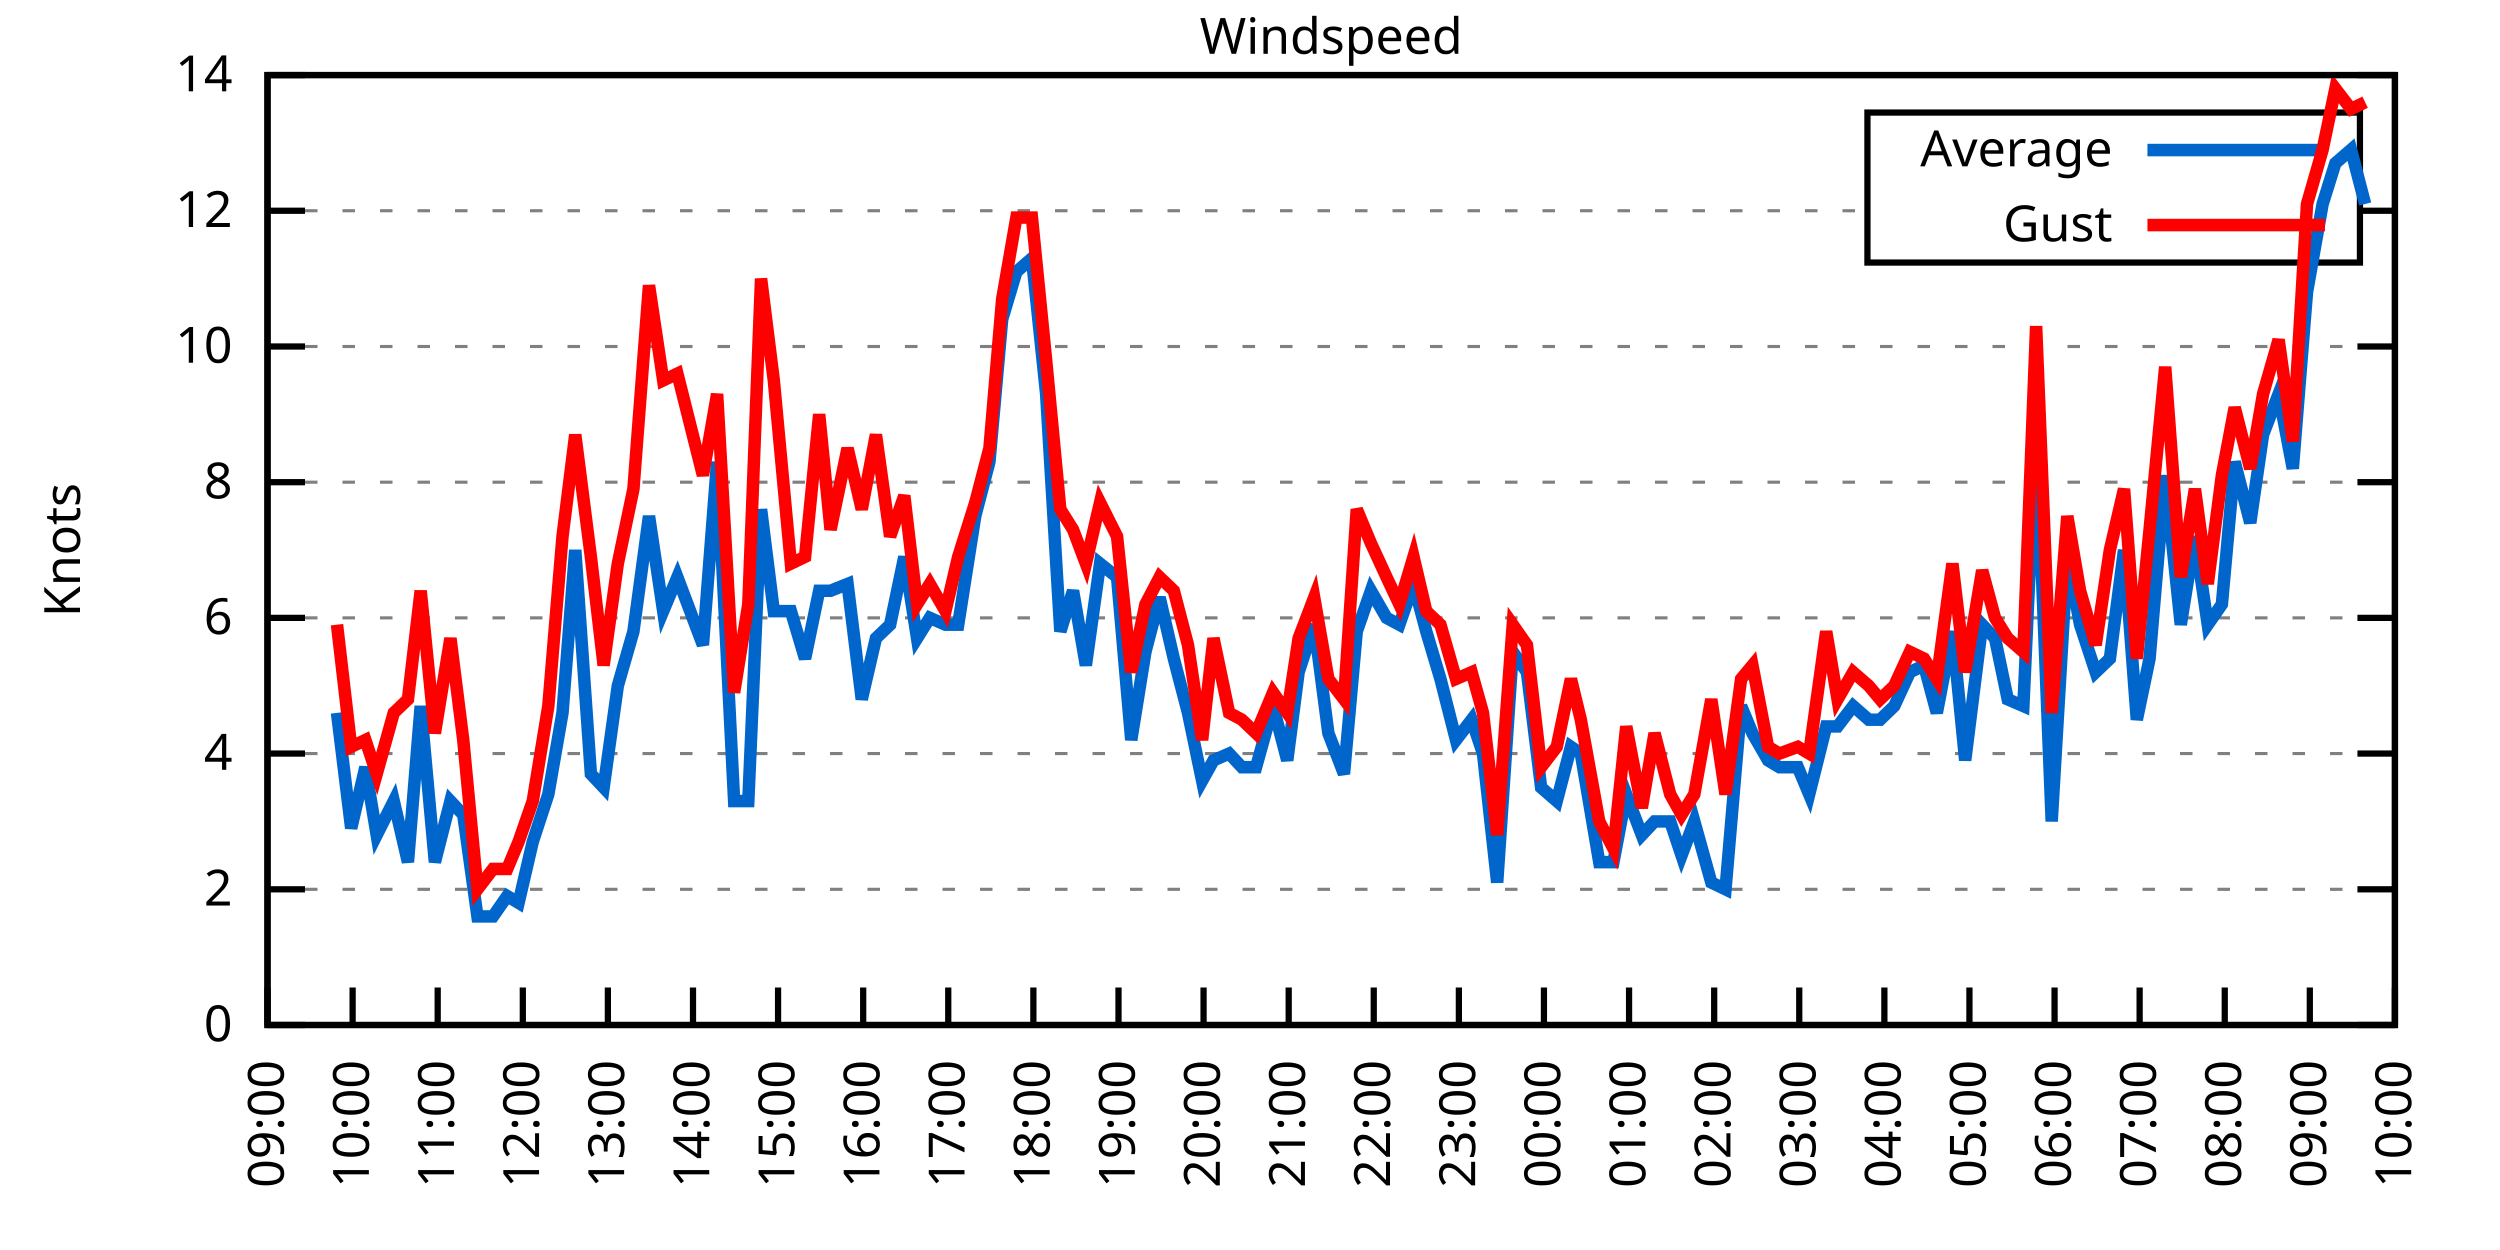
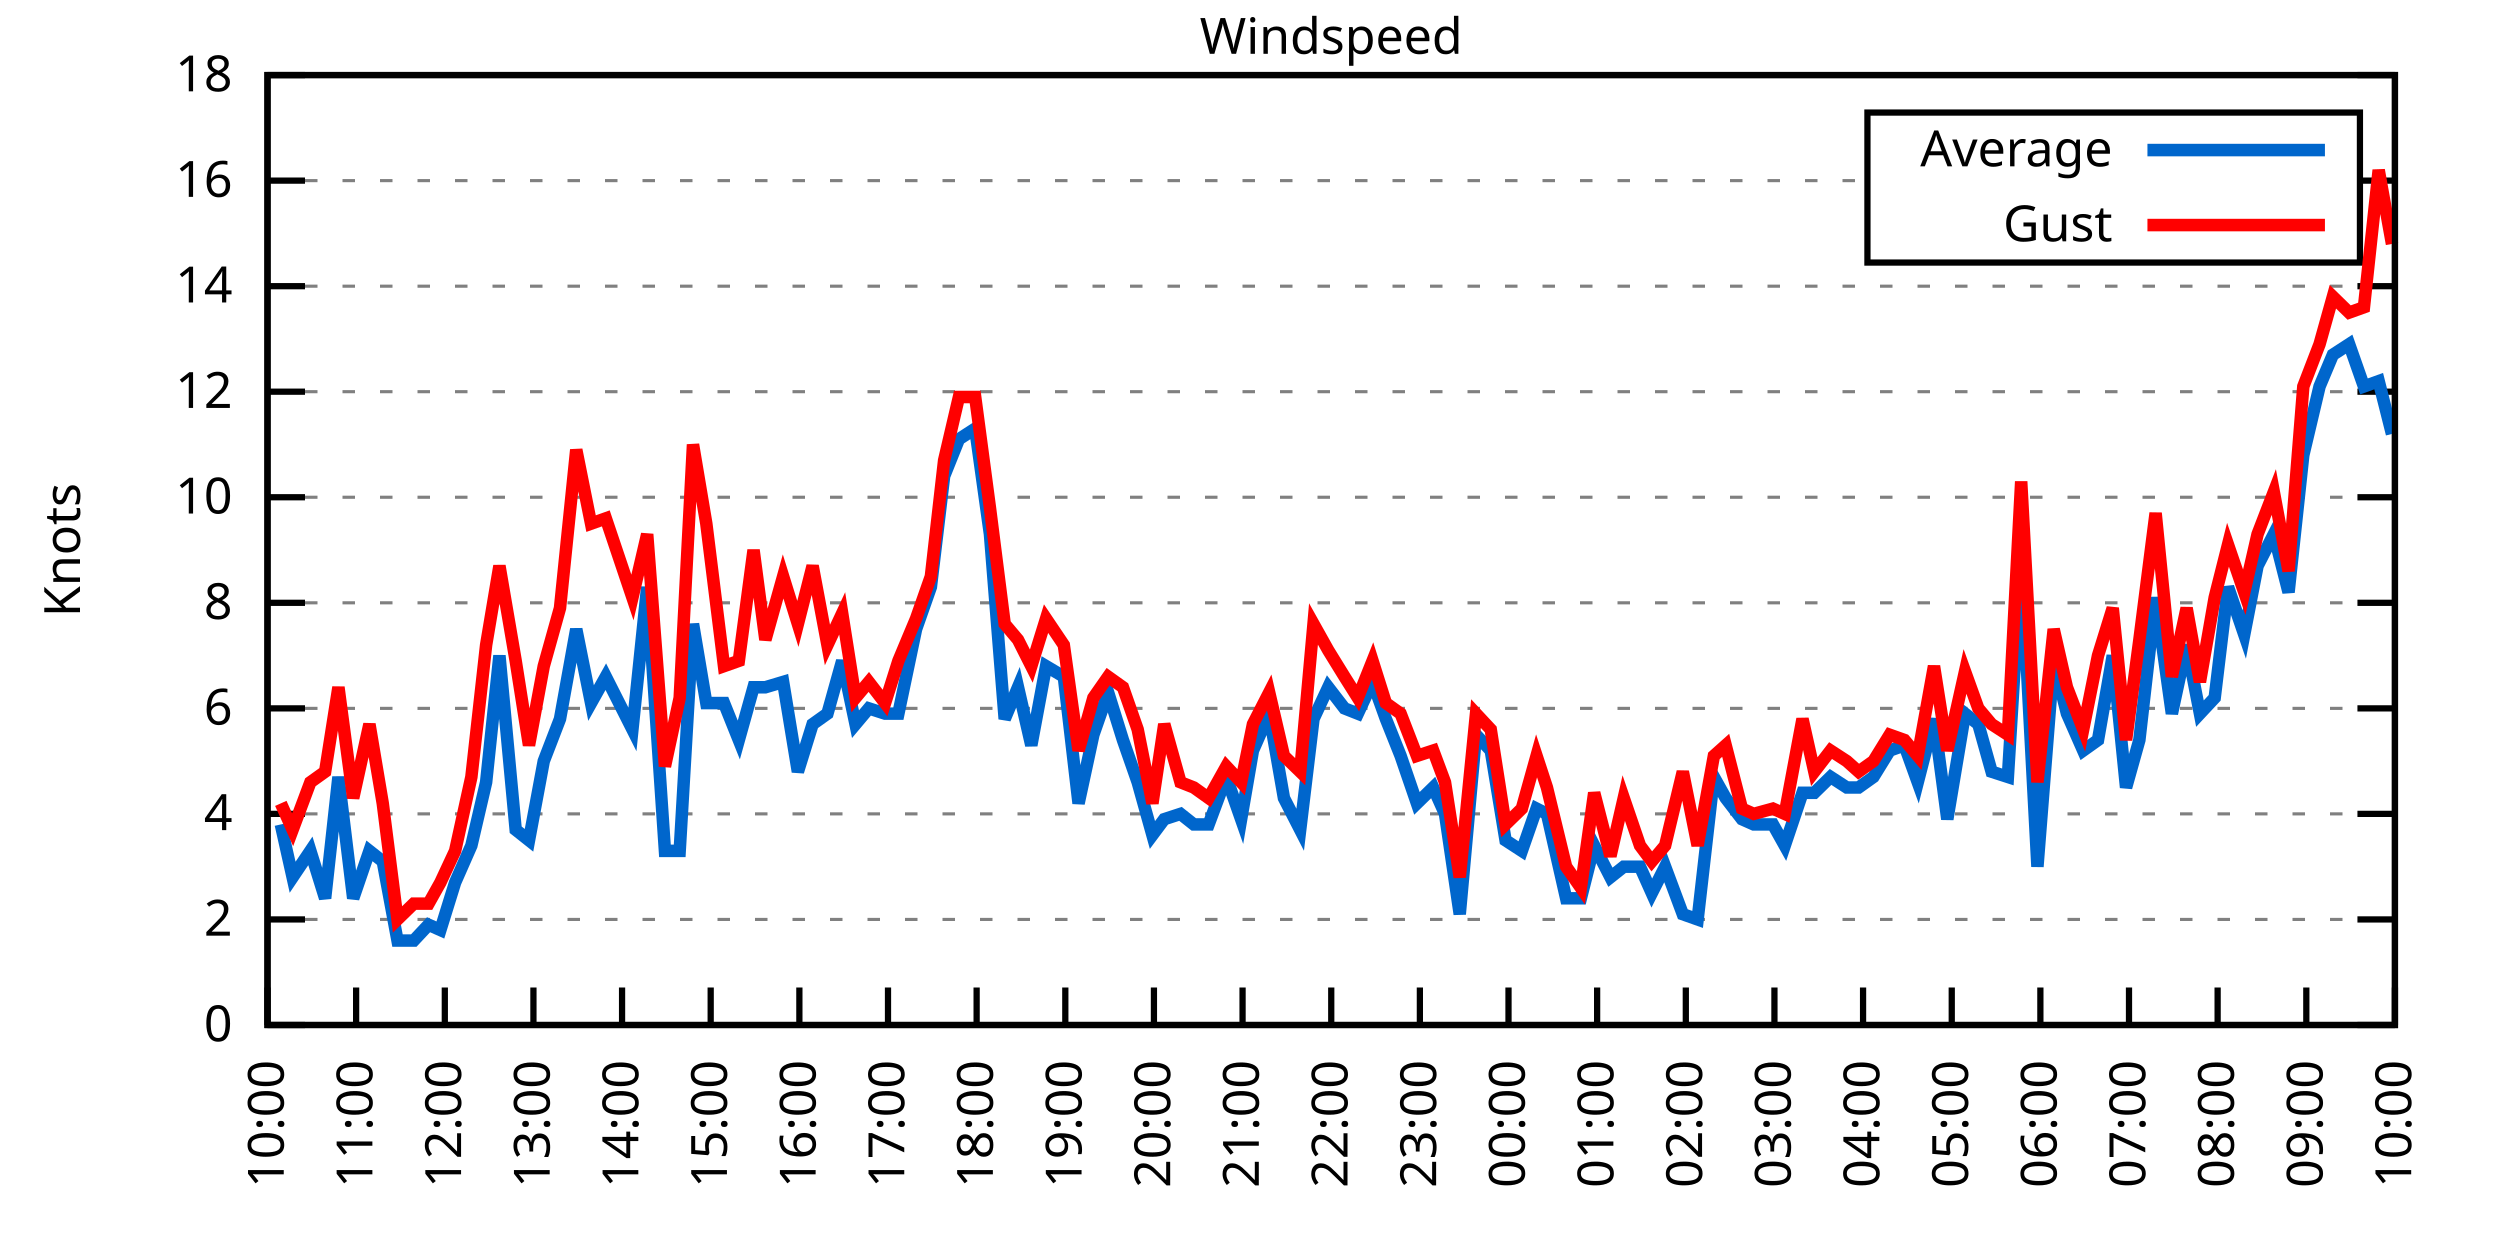
<svg xmlns="http://www.w3.org/2000/svg" xmlns:xlink="http://www.w3.org/1999/xlink" width="400" height="200" viewBox="0 0 400 200">
  <g id="gnuplot_canvas">
    <rect x="0" y="0" width="400" height="200" fill="none" />
    <defs>
      <circle id="gpDot" r="0.5" stroke-width="0.5" stroke="currentColor" />
      <path id="gpPt0" stroke-width="0.333" stroke="currentColor" d="M-1,0 h2 M0,-1 v2" />
      <path id="gpPt1" stroke-width="0.333" stroke="currentColor" d="M-1,-1 L1,1 M1,-1 L-1,1" />
      <path id="gpPt2" stroke-width="0.333" stroke="currentColor" d="M-1,0 L1,0 M0,-1 L0,1 M-1,-1 L1,1 M-1,1 L1,-1" />
      <rect id="gpPt3" stroke-width="0.333" stroke="currentColor" x="-1" y="-1" width="2" height="2" />
      <rect id="gpPt4" stroke-width="0.333" stroke="currentColor" fill="currentColor" x="-1" y="-1" width="2" height="2" />
      <circle id="gpPt5" stroke-width="0.333" stroke="currentColor" cx="0" cy="0" r="1" />
      <use xlink:href="#gpPt5" id="gpPt6" fill="currentColor" stroke="none" />
      <path id="gpPt7" stroke-width="0.333" stroke="currentColor" d="M0,-1.33 L-1.33,0.67 L1.33,0.67 z" />
      <use xlink:href="#gpPt7" id="gpPt8" fill="currentColor" stroke="none" />
      <use xlink:href="#gpPt7" id="gpPt9" stroke="currentColor" transform="rotate(180)" />
      <use xlink:href="#gpPt9" id="gpPt10" fill="currentColor" stroke="none" />
      <use xlink:href="#gpPt3" id="gpPt11" stroke="currentColor" transform="rotate(45)" />
      <use xlink:href="#gpPt11" id="gpPt12" fill="currentColor" stroke="none" />
      <path id="gpPt13" stroke-width="0.333" stroke="currentColor" d="M0,1.330 L1.265,0.411 L0.782,-1.067 L-0.782,-1.076 L-1.265,0.411 z" />
      <use xlink:href="#gpPt13" id="gpPt14" fill="currentColor" stroke="none" />
      <filter id="textbox" filterUnits="objectBoundingBox" x="0" y="0" height="1" width="1">
        <feFlood flood-color="white" flood-opacity="1" result="bgnd" />
        <feComposite in="SourceGraphic" in2="bgnd" operator="atop" />
      </filter>
      <filter id="greybox" filterUnits="objectBoundingBox" x="0" y="0" height="1" width="1">
        <feFlood flood-color="lightgrey" flood-opacity="1" result="grey" />
        <feComposite in="SourceGraphic" in2="grey" operator="atop" />
      </filter>
    </defs>
    <g fill="none" color="white" stroke="currentColor" stroke-width="1.00" stroke-linecap="butt" stroke-linejoin="miter">
</g>
    <g fill="none" color="black" stroke="currentColor" stroke-width="1.00" stroke-linecap="butt" stroke-linejoin="miter">
      <g stroke="none" shape-rendering="crispEdges">
        <polygon fill="rgb(255, 255, 255)" points="42.80,164.00 383.18,164.00 383.18,12.02 42.80,12.02 " />
      </g>
    </g>
    <g fill="none" color="black" stroke="currentColor" stroke-width="1.00" stroke-linecap="butt" stroke-linejoin="miter">
</g>
    <g fill="none" color="black" stroke="black" stroke-width="0.50" stroke-linecap="butt" stroke-linejoin="miter">
</g>
    <g fill="none" color="gray" stroke="currentColor" stroke-width="0.50" stroke-linecap="butt" stroke-linejoin="miter">
      <path stroke="gray" stroke-dasharray="2,4" class="gridline" d="M42.80,164.00 L383.19,164.00  " />
    </g>
    <g fill="none" color="gray" stroke="gray" stroke-width="1.00" stroke-linecap="butt" stroke-linejoin="miter">
</g>
    <g fill="none" color="black" stroke="currentColor" stroke-width="1.00" stroke-linecap="butt" stroke-linejoin="miter">
      <path stroke="black" d="M42.80,164.00 L48.80,164.00 M383.19,164.00 L377.19,164.00  " />
      <g transform="translate(37.20,166.60)" stroke="none" fill="black" font-family="Sans" font-size="8.00" text-anchor="end">
        <text>
          <tspan font-family="Sans"> 0</tspan>
        </text>
      </g>
    </g>
    <g fill="none" color="black" stroke="currentColor" stroke-width="1.00" stroke-linecap="butt" stroke-linejoin="miter">
</g>
    <g fill="none" color="black" stroke="black" stroke-width="0.50" stroke-linecap="butt" stroke-linejoin="miter">
</g>
    <g fill="none" color="gray" stroke="currentColor" stroke-width="0.50" stroke-linecap="butt" stroke-linejoin="miter">
-       <path stroke="gray" stroke-dasharray="2,4" class="gridline" d="M42.80,142.29 L383.19,142.29  " />
-     </g>
-     <g fill="none" color="gray" stroke="gray" stroke-width="1.00" stroke-linecap="butt" stroke-linejoin="miter">
- </g>
-     <g fill="none" color="black" stroke="currentColor" stroke-width="1.00" stroke-linecap="butt" stroke-linejoin="miter">
-       <path stroke="black" d="M42.80,142.29 L48.80,142.29 M383.19,142.29 L377.19,142.29  " />
-       <g transform="translate(37.20,144.89)" stroke="none" fill="black" font-family="Sans" font-size="8.00" text-anchor="end">
+       <path stroke="gray" stroke-dasharray="2,4" class="gridline" d="M42.80,147.11 L383.19,147.11  " />
+     </g>
+     <g fill="none" color="gray" stroke="gray" stroke-width="1.00" stroke-linecap="butt" stroke-linejoin="miter">
+ </g>
+     <g fill="none" color="black" stroke="currentColor" stroke-width="1.00" stroke-linecap="butt" stroke-linejoin="miter">
+       <path stroke="black" d="M42.80,147.11 L48.80,147.11 M383.19,147.11 L377.19,147.11  " />
+       <g transform="translate(37.20,149.71)" stroke="none" fill="black" font-family="Sans" font-size="8.00" text-anchor="end">
        <text>
          <tspan font-family="Sans"> 2</tspan>
        </text>
      </g>
    </g>
    <g fill="none" color="black" stroke="currentColor" stroke-width="1.00" stroke-linecap="butt" stroke-linejoin="miter">
</g>
    <g fill="none" color="black" stroke="black" stroke-width="0.50" stroke-linecap="butt" stroke-linejoin="miter">
</g>
    <g fill="none" color="gray" stroke="currentColor" stroke-width="0.50" stroke-linecap="butt" stroke-linejoin="miter">
-       <path stroke="gray" stroke-dasharray="2,4" class="gridline" d="M42.80,120.57 L383.19,120.57  " />
-     </g>
-     <g fill="none" color="gray" stroke="gray" stroke-width="1.00" stroke-linecap="butt" stroke-linejoin="miter">
- </g>
-     <g fill="none" color="black" stroke="currentColor" stroke-width="1.00" stroke-linecap="butt" stroke-linejoin="miter">
-       <path stroke="black" d="M42.80,120.57 L48.80,120.57 M383.19,120.57 L377.19,120.57  " />
-       <g transform="translate(37.20,123.17)" stroke="none" fill="black" font-family="Sans" font-size="8.00" text-anchor="end">
+       <path stroke="gray" stroke-dasharray="2,4" class="gridline" d="M42.80,130.22 L383.19,130.22  " />
+     </g>
+     <g fill="none" color="gray" stroke="gray" stroke-width="1.00" stroke-linecap="butt" stroke-linejoin="miter">
+ </g>
+     <g fill="none" color="black" stroke="currentColor" stroke-width="1.00" stroke-linecap="butt" stroke-linejoin="miter">
+       <path stroke="black" d="M42.80,130.22 L48.80,130.22 M383.19,130.22 L377.19,130.22  " />
+       <g transform="translate(37.20,132.82)" stroke="none" fill="black" font-family="Sans" font-size="8.00" text-anchor="end">
        <text>
          <tspan font-family="Sans"> 4</tspan>
        </text>
      </g>
    </g>
    <g fill="none" color="black" stroke="currentColor" stroke-width="1.00" stroke-linecap="butt" stroke-linejoin="miter">
</g>
    <g fill="none" color="black" stroke="black" stroke-width="0.50" stroke-linecap="butt" stroke-linejoin="miter">
</g>
    <g fill="none" color="gray" stroke="currentColor" stroke-width="0.50" stroke-linecap="butt" stroke-linejoin="miter">
-       <path stroke="gray" stroke-dasharray="2,4" class="gridline" d="M42.80,98.86 L383.19,98.86  " />
-     </g>
-     <g fill="none" color="gray" stroke="gray" stroke-width="1.00" stroke-linecap="butt" stroke-linejoin="miter">
- </g>
-     <g fill="none" color="black" stroke="currentColor" stroke-width="1.00" stroke-linecap="butt" stroke-linejoin="miter">
-       <path stroke="black" d="M42.80,98.86 L48.80,98.86 M383.19,98.86 L377.19,98.86  " />
-       <g transform="translate(37.20,101.46)" stroke="none" fill="black" font-family="Sans" font-size="8.00" text-anchor="end">
+       <path stroke="gray" stroke-dasharray="2,4" class="gridline" d="M42.80,113.34 L383.19,113.34  " />
+     </g>
+     <g fill="none" color="gray" stroke="gray" stroke-width="1.00" stroke-linecap="butt" stroke-linejoin="miter">
+ </g>
+     <g fill="none" color="black" stroke="currentColor" stroke-width="1.00" stroke-linecap="butt" stroke-linejoin="miter">
+       <path stroke="black" d="M42.80,113.34 L48.80,113.34 M383.19,113.34 L377.19,113.34  " />
+       <g transform="translate(37.20,115.94)" stroke="none" fill="black" font-family="Sans" font-size="8.00" text-anchor="end">
        <text>
          <tspan font-family="Sans"> 6</tspan>
        </text>
      </g>
    </g>
    <g fill="none" color="black" stroke="currentColor" stroke-width="1.00" stroke-linecap="butt" stroke-linejoin="miter">
</g>
    <g fill="none" color="black" stroke="black" stroke-width="0.50" stroke-linecap="butt" stroke-linejoin="miter">
</g>
    <g fill="none" color="gray" stroke="currentColor" stroke-width="0.50" stroke-linecap="butt" stroke-linejoin="miter">
-       <path stroke="gray" stroke-dasharray="2,4" class="gridline" d="M42.80,77.15 L383.19,77.15  " />
-     </g>
-     <g fill="none" color="gray" stroke="gray" stroke-width="1.00" stroke-linecap="butt" stroke-linejoin="miter">
- </g>
-     <g fill="none" color="black" stroke="currentColor" stroke-width="1.00" stroke-linecap="butt" stroke-linejoin="miter">
-       <path stroke="black" d="M42.80,77.15 L48.80,77.15 M383.19,77.15 L377.19,77.15  " />
-       <g transform="translate(37.20,79.75)" stroke="none" fill="black" font-family="Sans" font-size="8.00" text-anchor="end">
+       <path stroke="gray" stroke-dasharray="2,4" class="gridline" d="M42.80,96.45 L383.19,96.45  " />
+     </g>
+     <g fill="none" color="gray" stroke="gray" stroke-width="1.00" stroke-linecap="butt" stroke-linejoin="miter">
+ </g>
+     <g fill="none" color="black" stroke="currentColor" stroke-width="1.00" stroke-linecap="butt" stroke-linejoin="miter">
+       <path stroke="black" d="M42.80,96.45 L48.80,96.45 M383.19,96.45 L377.19,96.45  " />
+       <g transform="translate(37.20,99.05)" stroke="none" fill="black" font-family="Sans" font-size="8.00" text-anchor="end">
        <text>
          <tspan font-family="Sans"> 8</tspan>
        </text>
      </g>
    </g>
    <g fill="none" color="black" stroke="currentColor" stroke-width="1.00" stroke-linecap="butt" stroke-linejoin="miter">
</g>
    <g fill="none" color="black" stroke="black" stroke-width="0.50" stroke-linecap="butt" stroke-linejoin="miter">
</g>
    <g fill="none" color="gray" stroke="currentColor" stroke-width="0.50" stroke-linecap="butt" stroke-linejoin="miter">
-       <path stroke="gray" stroke-dasharray="2,4" class="gridline" d="M42.80,55.44 L383.19,55.44  " />
-     </g>
-     <g fill="none" color="gray" stroke="gray" stroke-width="1.00" stroke-linecap="butt" stroke-linejoin="miter">
- </g>
-     <g fill="none" color="black" stroke="currentColor" stroke-width="1.00" stroke-linecap="butt" stroke-linejoin="miter">
-       <path stroke="black" d="M42.80,55.44 L48.80,55.44 M383.19,55.44 L377.19,55.44  " />
-       <g transform="translate(37.20,58.04)" stroke="none" fill="black" font-family="Sans" font-size="8.00" text-anchor="end">
+       <path stroke="gray" stroke-dasharray="2,4" class="gridline" d="M42.80,79.56 L383.19,79.56  " />
+     </g>
+     <g fill="none" color="gray" stroke="gray" stroke-width="1.00" stroke-linecap="butt" stroke-linejoin="miter">
+ </g>
+     <g fill="none" color="black" stroke="currentColor" stroke-width="1.00" stroke-linecap="butt" stroke-linejoin="miter">
+       <path stroke="black" d="M42.80,79.56 L48.80,79.56 M383.19,79.56 L377.19,79.56  " />
+       <g transform="translate(37.20,82.16)" stroke="none" fill="black" font-family="Sans" font-size="8.00" text-anchor="end">
        <text>
          <tspan font-family="Sans"> 10</tspan>
        </text>
      </g>
    </g>
    <g fill="none" color="black" stroke="currentColor" stroke-width="1.00" stroke-linecap="butt" stroke-linejoin="miter">
</g>
    <g fill="none" color="black" stroke="black" stroke-width="0.50" stroke-linecap="butt" stroke-linejoin="miter">
</g>
    <g fill="none" color="gray" stroke="currentColor" stroke-width="0.50" stroke-linecap="butt" stroke-linejoin="miter">
-       <path stroke="gray" stroke-dasharray="2,4" class="gridline" d="M42.80,33.72 L298.79,33.72 M377.59,33.72 L383.19,33.72  " />
-     </g>
-     <g fill="none" color="gray" stroke="gray" stroke-width="1.00" stroke-linecap="butt" stroke-linejoin="miter">
- </g>
-     <g fill="none" color="black" stroke="currentColor" stroke-width="1.00" stroke-linecap="butt" stroke-linejoin="miter">
-       <path stroke="black" d="M42.80,33.72 L48.80,33.72 M383.19,33.72 L377.19,33.72  " />
-       <g transform="translate(37.20,36.32)" stroke="none" fill="black" font-family="Sans" font-size="8.00" text-anchor="end">
+       <path stroke="gray" stroke-dasharray="2,4" class="gridline" d="M42.80,62.67 L383.19,62.67  " />
+     </g>
+     <g fill="none" color="gray" stroke="gray" stroke-width="1.00" stroke-linecap="butt" stroke-linejoin="miter">
+ </g>
+     <g fill="none" color="black" stroke="currentColor" stroke-width="1.00" stroke-linecap="butt" stroke-linejoin="miter">
+       <path stroke="black" d="M42.80,62.67 L48.80,62.67 M383.19,62.67 L377.19,62.67  " />
+       <g transform="translate(37.20,65.27)" stroke="none" fill="black" font-family="Sans" font-size="8.00" text-anchor="end">
        <text>
          <tspan font-family="Sans"> 12</tspan>
+         </text>
+       </g>
+     </g>
+     <g fill="none" color="black" stroke="currentColor" stroke-width="1.00" stroke-linecap="butt" stroke-linejoin="miter">
+ </g>
+     <g fill="none" color="black" stroke="black" stroke-width="0.50" stroke-linecap="butt" stroke-linejoin="miter">
+ </g>
+     <g fill="none" color="gray" stroke="currentColor" stroke-width="0.50" stroke-linecap="butt" stroke-linejoin="miter">
+       <path stroke="gray" stroke-dasharray="2,4" class="gridline" d="M42.80,45.79 L383.19,45.79  " />
+     </g>
+     <g fill="none" color="gray" stroke="gray" stroke-width="1.00" stroke-linecap="butt" stroke-linejoin="miter">
+ </g>
+     <g fill="none" color="black" stroke="currentColor" stroke-width="1.00" stroke-linecap="butt" stroke-linejoin="miter">
+       <path stroke="black" d="M42.80,45.79 L48.80,45.79 M383.19,45.79 L377.19,45.79  " />
+       <g transform="translate(37.20,48.39)" stroke="none" fill="black" font-family="Sans" font-size="8.00" text-anchor="end">
+         <text>
+           <tspan font-family="Sans"> 14</tspan>
+         </text>
+       </g>
+     </g>
+     <g fill="none" color="black" stroke="currentColor" stroke-width="1.00" stroke-linecap="butt" stroke-linejoin="miter">
+ </g>
+     <g fill="none" color="black" stroke="black" stroke-width="0.50" stroke-linecap="butt" stroke-linejoin="miter">
+ </g>
+     <g fill="none" color="gray" stroke="currentColor" stroke-width="0.50" stroke-linecap="butt" stroke-linejoin="miter">
+       <path stroke="gray" stroke-dasharray="2,4" class="gridline" d="M42.80,28.90 L298.79,28.90 M377.59,28.90 L383.19,28.90  " />
+     </g>
+     <g fill="none" color="gray" stroke="gray" stroke-width="1.00" stroke-linecap="butt" stroke-linejoin="miter">
+ </g>
+     <g fill="none" color="black" stroke="currentColor" stroke-width="1.00" stroke-linecap="butt" stroke-linejoin="miter">
+       <path stroke="black" d="M42.80,28.90 L48.80,28.90 M383.19,28.90 L377.19,28.90  " />
+       <g transform="translate(37.20,31.50)" stroke="none" fill="black" font-family="Sans" font-size="8.00" text-anchor="end">
+         <text>
+           <tspan font-family="Sans"> 16</tspan>
        </text>
      </g>
    </g>
    <g fill="none" color="black" stroke="currentColor" stroke-width="1.00" stroke-linecap="butt" stroke-linejoin="miter">
</g>
    <g fill="none" color="black" stroke="black" stroke-width="0.50" stroke-linecap="butt" stroke-linejoin="miter">
</g>
    <g fill="none" color="gray" stroke="currentColor" stroke-width="0.50" stroke-linecap="butt" stroke-linejoin="miter">
      <path stroke="gray" stroke-dasharray="2,4" class="gridline" d="M42.80,12.01 L383.19,12.01  " />
    </g>
    <g fill="none" color="gray" stroke="gray" stroke-width="1.00" stroke-linecap="butt" stroke-linejoin="miter">
</g>
    <g fill="none" color="black" stroke="currentColor" stroke-width="1.00" stroke-linecap="butt" stroke-linejoin="miter">
      <path stroke="black" d="M42.80,12.01 L48.80,12.01 M383.19,12.01 L377.19,12.01  " />
      <g transform="translate(37.20,14.61)" stroke="none" fill="black" font-family="Sans" font-size="8.00" text-anchor="end">
        <text>
-           <tspan font-family="Sans"> 14</tspan>
+           <tspan font-family="Sans"> 18</tspan>
        </text>
      </g>
    </g>
    <g fill="none" color="black" stroke="currentColor" stroke-width="1.00" stroke-linecap="butt" stroke-linejoin="miter">
      <path stroke="black" d="M42.80,164.00 L42.80,158.00  " />
      <g transform="translate(45.40,169.60) rotate(270.00)" stroke="none" fill="black" font-family="Sans" font-size="8.00" text-anchor="end">
        <text>
-           <tspan font-family="Sans">09:00</tspan>
-         </text>
-       </g>
-     </g>
-     <g fill="none" color="black" stroke="currentColor" stroke-width="1.00" stroke-linecap="butt" stroke-linejoin="miter">
-       <path stroke="black" d="M56.42,164.00 L56.42,158.00  " />
-       <g transform="translate(59.02,169.60) rotate(270.00)" stroke="none" fill="black" font-family="Sans" font-size="8.00" text-anchor="end">
-         <text>
          <tspan font-family="Sans">10:00</tspan>
        </text>
      </g>
    </g>
    <g fill="none" color="black" stroke="currentColor" stroke-width="1.00" stroke-linecap="butt" stroke-linejoin="miter">
-       <path stroke="black" d="M70.03,164.00 L70.03,158.00  " />
-       <g transform="translate(72.63,169.60) rotate(270.00)" stroke="none" fill="black" font-family="Sans" font-size="8.00" text-anchor="end">
+       <path stroke="black" d="M56.98,164.00 L56.98,158.00  " />
+       <g transform="translate(59.58,169.60) rotate(270.00)" stroke="none" fill="black" font-family="Sans" font-size="8.00" text-anchor="end">
        <text>
          <tspan font-family="Sans">11:00</tspan>
        </text>
      </g>
    </g>
    <g fill="none" color="black" stroke="currentColor" stroke-width="1.00" stroke-linecap="butt" stroke-linejoin="miter">
-       <path stroke="black" d="M83.65,164.00 L83.65,158.00  " />
-       <g transform="translate(86.25,169.60) rotate(270.00)" stroke="none" fill="black" font-family="Sans" font-size="8.00" text-anchor="end">
+       <path stroke="black" d="M71.17,164.00 L71.17,158.00  " />
+       <g transform="translate(73.77,169.60) rotate(270.00)" stroke="none" fill="black" font-family="Sans" font-size="8.00" text-anchor="end">
        <text>
          <tspan font-family="Sans">12:00</tspan>
        </text>
      </g>
    </g>
    <g fill="none" color="black" stroke="currentColor" stroke-width="1.00" stroke-linecap="butt" stroke-linejoin="miter">
-       <path stroke="black" d="M97.26,164.00 L97.26,158.00  " />
-       <g transform="translate(99.86,169.60) rotate(270.00)" stroke="none" fill="black" font-family="Sans" font-size="8.00" text-anchor="end">
+       <path stroke="black" d="M85.35,164.00 L85.35,158.00  " />
+       <g transform="translate(87.95,169.60) rotate(270.00)" stroke="none" fill="black" font-family="Sans" font-size="8.00" text-anchor="end">
        <text>
          <tspan font-family="Sans">13:00</tspan>
        </text>
      </g>
    </g>
    <g fill="none" color="black" stroke="currentColor" stroke-width="1.00" stroke-linecap="butt" stroke-linejoin="miter">
-       <path stroke="black" d="M110.88,164.00 L110.88,158.00  " />
-       <g transform="translate(113.48,169.60) rotate(270.00)" stroke="none" fill="black" font-family="Sans" font-size="8.00" text-anchor="end">
+       <path stroke="black" d="M99.53,164.00 L99.53,158.00  " />
+       <g transform="translate(102.13,169.60) rotate(270.00)" stroke="none" fill="black" font-family="Sans" font-size="8.00" text-anchor="end">
        <text>
          <tspan font-family="Sans">14:00</tspan>
        </text>
      </g>
    </g>
    <g fill="none" color="black" stroke="currentColor" stroke-width="1.00" stroke-linecap="butt" stroke-linejoin="miter">
-       <path stroke="black" d="M124.49,164.00 L124.49,158.00  " />
-       <g transform="translate(127.09,169.60) rotate(270.00)" stroke="none" fill="black" font-family="Sans" font-size="8.00" text-anchor="end">
+       <path stroke="black" d="M113.71,164.00 L113.71,158.00  " />
+       <g transform="translate(116.31,169.60) rotate(270.00)" stroke="none" fill="black" font-family="Sans" font-size="8.00" text-anchor="end">
        <text>
          <tspan font-family="Sans">15:00</tspan>
        </text>
      </g>
    </g>
    <g fill="none" color="black" stroke="currentColor" stroke-width="1.00" stroke-linecap="butt" stroke-linejoin="miter">
-       <path stroke="black" d="M138.11,164.00 L138.11,158.00  " />
-       <g transform="translate(140.71,169.60) rotate(270.00)" stroke="none" fill="black" font-family="Sans" font-size="8.00" text-anchor="end">
+       <path stroke="black" d="M127.90,164.00 L127.90,158.00  " />
+       <g transform="translate(130.50,169.60) rotate(270.00)" stroke="none" fill="black" font-family="Sans" font-size="8.00" text-anchor="end">
        <text>
          <tspan font-family="Sans">16:00</tspan>
        </text>
      </g>
    </g>
    <g fill="none" color="black" stroke="currentColor" stroke-width="1.00" stroke-linecap="butt" stroke-linejoin="miter">
-       <path stroke="black" d="M151.72,164.00 L151.72,158.00  " />
-       <g transform="translate(154.32,169.60) rotate(270.00)" stroke="none" fill="black" font-family="Sans" font-size="8.00" text-anchor="end">
+       <path stroke="black" d="M142.08,164.00 L142.08,158.00  " />
+       <g transform="translate(144.68,169.60) rotate(270.00)" stroke="none" fill="black" font-family="Sans" font-size="8.00" text-anchor="end">
        <text>
          <tspan font-family="Sans">17:00</tspan>
        </text>
      </g>
    </g>
    <g fill="none" color="black" stroke="currentColor" stroke-width="1.00" stroke-linecap="butt" stroke-linejoin="miter">
-       <path stroke="black" d="M165.34,164.00 L165.34,158.00  " />
-       <g transform="translate(167.94,169.60) rotate(270.00)" stroke="none" fill="black" font-family="Sans" font-size="8.00" text-anchor="end">
+       <path stroke="black" d="M156.26,164.00 L156.26,158.00  " />
+       <g transform="translate(158.86,169.60) rotate(270.00)" stroke="none" fill="black" font-family="Sans" font-size="8.00" text-anchor="end">
        <text>
          <tspan font-family="Sans">18:00</tspan>
        </text>
      </g>
    </g>
    <g fill="none" color="black" stroke="currentColor" stroke-width="1.00" stroke-linecap="butt" stroke-linejoin="miter">
-       <path stroke="black" d="M178.96,164.00 L178.96,158.00  " />
-       <g transform="translate(181.56,169.60) rotate(270.00)" stroke="none" fill="black" font-family="Sans" font-size="8.00" text-anchor="end">
+       <path stroke="black" d="M170.45,164.00 L170.45,158.00  " />
+       <g transform="translate(173.05,169.60) rotate(270.00)" stroke="none" fill="black" font-family="Sans" font-size="8.00" text-anchor="end">
        <text>
          <tspan font-family="Sans">19:00</tspan>
        </text>
      </g>
    </g>
    <g fill="none" color="black" stroke="currentColor" stroke-width="1.00" stroke-linecap="butt" stroke-linejoin="miter">
-       <path stroke="black" d="M192.57,164.00 L192.57,158.00  " />
-       <g transform="translate(195.17,169.60) rotate(270.00)" stroke="none" fill="black" font-family="Sans" font-size="8.00" text-anchor="end">
+       <path stroke="black" d="M184.63,164.00 L184.63,158.00  " />
+       <g transform="translate(187.23,169.60) rotate(270.00)" stroke="none" fill="black" font-family="Sans" font-size="8.00" text-anchor="end">
        <text>
          <tspan font-family="Sans">20:00</tspan>
        </text>
      </g>
    </g>
    <g fill="none" color="black" stroke="currentColor" stroke-width="1.00" stroke-linecap="butt" stroke-linejoin="miter">
-       <path stroke="black" d="M206.19,164.00 L206.19,158.00  " />
-       <g transform="translate(208.79,169.60) rotate(270.00)" stroke="none" fill="black" font-family="Sans" font-size="8.00" text-anchor="end">
+       <path stroke="black" d="M198.81,164.00 L198.81,158.00  " />
+       <g transform="translate(201.41,169.60) rotate(270.00)" stroke="none" fill="black" font-family="Sans" font-size="8.00" text-anchor="end">
        <text>
          <tspan font-family="Sans">21:00</tspan>
        </text>
      </g>
    </g>
    <g fill="none" color="black" stroke="currentColor" stroke-width="1.00" stroke-linecap="butt" stroke-linejoin="miter">
-       <path stroke="black" d="M219.80,164.00 L219.80,158.00  " />
-       <g transform="translate(222.40,169.60) rotate(270.00)" stroke="none" fill="black" font-family="Sans" font-size="8.00" text-anchor="end">
+       <path stroke="black" d="M213.00,164.00 L213.00,158.00  " />
+       <g transform="translate(215.60,169.60) rotate(270.00)" stroke="none" fill="black" font-family="Sans" font-size="8.00" text-anchor="end">
        <text>
          <tspan font-family="Sans">22:00</tspan>
        </text>
      </g>
    </g>
    <g fill="none" color="black" stroke="currentColor" stroke-width="1.00" stroke-linecap="butt" stroke-linejoin="miter">
-       <path stroke="black" d="M233.42,164.00 L233.42,158.00  " />
-       <g transform="translate(236.02,169.60) rotate(270.00)" stroke="none" fill="black" font-family="Sans" font-size="8.00" text-anchor="end">
+       <path stroke="black" d="M227.18,164.00 L227.18,158.00  " />
+       <g transform="translate(229.78,169.60) rotate(270.00)" stroke="none" fill="black" font-family="Sans" font-size="8.00" text-anchor="end">
        <text>
          <tspan font-family="Sans">23:00</tspan>
        </text>
      </g>
    </g>
    <g fill="none" color="black" stroke="currentColor" stroke-width="1.00" stroke-linecap="butt" stroke-linejoin="miter">
-       <path stroke="black" d="M247.03,164.00 L247.03,158.00  " />
-       <g transform="translate(249.63,169.60) rotate(270.00)" stroke="none" fill="black" font-family="Sans" font-size="8.00" text-anchor="end">
+       <path stroke="black" d="M241.36,164.00 L241.36,158.00  " />
+       <g transform="translate(243.96,169.60) rotate(270.00)" stroke="none" fill="black" font-family="Sans" font-size="8.00" text-anchor="end">
        <text>
          <tspan font-family="Sans">00:00</tspan>
        </text>
      </g>
    </g>
    <g fill="none" color="black" stroke="currentColor" stroke-width="1.00" stroke-linecap="butt" stroke-linejoin="miter">
-       <path stroke="black" d="M260.65,164.00 L260.65,158.00  " />
-       <g transform="translate(263.25,169.60) rotate(270.00)" stroke="none" fill="black" font-family="Sans" font-size="8.00" text-anchor="end">
+       <path stroke="black" d="M255.54,164.00 L255.54,158.00  " />
+       <g transform="translate(258.14,169.60) rotate(270.00)" stroke="none" fill="black" font-family="Sans" font-size="8.00" text-anchor="end">
        <text>
          <tspan font-family="Sans">01:00</tspan>
        </text>
      </g>
    </g>
    <g fill="none" color="black" stroke="currentColor" stroke-width="1.00" stroke-linecap="butt" stroke-linejoin="miter">
-       <path stroke="black" d="M274.27,164.00 L274.27,158.00  " />
-       <g transform="translate(276.87,169.60) rotate(270.00)" stroke="none" fill="black" font-family="Sans" font-size="8.00" text-anchor="end">
+       <path stroke="black" d="M269.73,164.00 L269.73,158.00  " />
+       <g transform="translate(272.33,169.60) rotate(270.00)" stroke="none" fill="black" font-family="Sans" font-size="8.00" text-anchor="end">
        <text>
          <tspan font-family="Sans">02:00</tspan>
        </text>
      </g>
    </g>
    <g fill="none" color="black" stroke="currentColor" stroke-width="1.00" stroke-linecap="butt" stroke-linejoin="miter">
-       <path stroke="black" d="M287.88,164.00 L287.88,158.00  " />
-       <g transform="translate(290.48,169.60) rotate(270.00)" stroke="none" fill="black" font-family="Sans" font-size="8.00" text-anchor="end">
+       <path stroke="black" d="M283.91,164.00 L283.91,158.00  " />
+       <g transform="translate(286.51,169.60) rotate(270.00)" stroke="none" fill="black" font-family="Sans" font-size="8.00" text-anchor="end">
        <text>
          <tspan font-family="Sans">03:00</tspan>
        </text>
      </g>
    </g>
    <g fill="none" color="black" stroke="currentColor" stroke-width="1.00" stroke-linecap="butt" stroke-linejoin="miter">
-       <path stroke="black" d="M301.50,164.00 L301.50,158.00  " />
-       <g transform="translate(304.10,169.60) rotate(270.00)" stroke="none" fill="black" font-family="Sans" font-size="8.00" text-anchor="end">
+       <path stroke="black" d="M298.09,164.00 L298.09,158.00  " />
+       <g transform="translate(300.69,169.60) rotate(270.00)" stroke="none" fill="black" font-family="Sans" font-size="8.00" text-anchor="end">
        <text>
          <tspan font-family="Sans">04:00</tspan>
        </text>
      </g>
    </g>
    <g fill="none" color="black" stroke="currentColor" stroke-width="1.00" stroke-linecap="butt" stroke-linejoin="miter">
-       <path stroke="black" d="M315.11,164.00 L315.11,158.00  " />
-       <g transform="translate(317.71,169.60) rotate(270.00)" stroke="none" fill="black" font-family="Sans" font-size="8.00" text-anchor="end">
+       <path stroke="black" d="M312.28,164.00 L312.28,158.00  " />
+       <g transform="translate(314.88,169.60) rotate(270.00)" stroke="none" fill="black" font-family="Sans" font-size="8.00" text-anchor="end">
        <text>
          <tspan font-family="Sans">05:00</tspan>
        </text>
      </g>
    </g>
    <g fill="none" color="black" stroke="currentColor" stroke-width="1.00" stroke-linecap="butt" stroke-linejoin="miter">
-       <path stroke="black" d="M328.73,164.00 L328.73,158.00  " />
-       <g transform="translate(331.33,169.60) rotate(270.00)" stroke="none" fill="black" font-family="Sans" font-size="8.00" text-anchor="end">
+       <path stroke="black" d="M326.46,164.00 L326.46,158.00  " />
+       <g transform="translate(329.06,169.60) rotate(270.00)" stroke="none" fill="black" font-family="Sans" font-size="8.00" text-anchor="end">
        <text>
          <tspan font-family="Sans">06:00</tspan>
        </text>
      </g>
    </g>
    <g fill="none" color="black" stroke="currentColor" stroke-width="1.00" stroke-linecap="butt" stroke-linejoin="miter">
-       <path stroke="black" d="M342.34,164.00 L342.34,158.00  " />
-       <g transform="translate(344.94,169.60) rotate(270.00)" stroke="none" fill="black" font-family="Sans" font-size="8.00" text-anchor="end">
+       <path stroke="black" d="M340.64,164.00 L340.64,158.00  " />
+       <g transform="translate(343.24,169.60) rotate(270.00)" stroke="none" fill="black" font-family="Sans" font-size="8.00" text-anchor="end">
        <text>
          <tspan font-family="Sans">07:00</tspan>
        </text>
      </g>
    </g>
    <g fill="none" color="black" stroke="currentColor" stroke-width="1.00" stroke-linecap="butt" stroke-linejoin="miter">
-       <path stroke="black" d="M355.96,164.00 L355.96,158.00  " />
-       <g transform="translate(358.56,169.60) rotate(270.00)" stroke="none" fill="black" font-family="Sans" font-size="8.00" text-anchor="end">
+       <path stroke="black" d="M354.82,164.00 L354.82,158.00  " />
+       <g transform="translate(357.42,169.60) rotate(270.00)" stroke="none" fill="black" font-family="Sans" font-size="8.00" text-anchor="end">
        <text>
          <tspan font-family="Sans">08:00</tspan>
        </text>
      </g>
    </g>
    <g fill="none" color="black" stroke="currentColor" stroke-width="1.00" stroke-linecap="butt" stroke-linejoin="miter">
-       <path stroke="black" d="M369.57,164.00 L369.57,158.00  " />
-       <g transform="translate(372.17,169.60) rotate(270.00)" stroke="none" fill="black" font-family="Sans" font-size="8.00" text-anchor="end">
+       <path stroke="black" d="M369.01,164.00 L369.01,158.00  " />
+       <g transform="translate(371.61,169.60) rotate(270.00)" stroke="none" fill="black" font-family="Sans" font-size="8.00" text-anchor="end">
        <text>
          <tspan font-family="Sans">09:00</tspan>
        </text>
      </g>
    </g>
    <g fill="none" color="black" stroke="currentColor" stroke-width="1.00" stroke-linecap="butt" stroke-linejoin="miter">
      <path stroke="black" d="M383.19,164.00 L383.19,158.00  " />
      <g transform="translate(385.79,169.60) rotate(270.00)" stroke="none" fill="black" font-family="Sans" font-size="8.00" text-anchor="end">
        <text>
          <tspan font-family="Sans">10:00</tspan>
        </text>
      </g>
    </g>
    <g fill="none" color="black" stroke="currentColor" stroke-width="1.00" stroke-linecap="butt" stroke-linejoin="miter">
</g>
    <g fill="none" color="black" stroke="currentColor" stroke-width="1.00" stroke-linecap="butt" stroke-linejoin="miter">
      <path stroke="black" d="M42.80,12.01 L42.80,164.00 L383.19,164.00 L383.19,12.01 L42.80,12.01 Z  " />
    </g>
    <g fill="none" color="black" stroke="currentColor" stroke-width="1.00" stroke-linecap="butt" stroke-linejoin="miter">
</g>
    <g fill="none" color="black" stroke="currentColor" stroke-width="1.00" stroke-linecap="butt" stroke-linejoin="miter">
      <path stroke="black" d="M298.79,42.01 L298.79,18.01 L377.59,18.01 L377.59,42.01 L298.79,42.01 Z  " />
    </g>
    <g id="Windspeed_plot_1">
      <g fill="none" color="white" stroke="black" stroke-width="2.00" stroke-linecap="butt" stroke-linejoin="miter">
</g>
      <g fill="none" color="black" stroke="currentColor" stroke-width="2.00" stroke-linecap="butt" stroke-linejoin="miter">
        <g transform="translate(337.99,26.61)" stroke="none" fill="black" font-family="Sans" font-size="8.00" text-anchor="end">
          <text>
            <tspan font-family="Sans">Average</tspan>
          </text>
        </g>
      </g>
      <g fill="none" color="black" stroke="currentColor" stroke-width="2.00" stroke-linecap="butt" stroke-linejoin="miter">
-         <path stroke="rgb(  0, 102, 204)" d="M343.59,24.01 L371.99,24.01 M53.92,114.06 L56.19,132.52 L58.46,122.75 L60.27,133.60 L63.00,128.17 L65.27,137.94   L67.31,112.97 L69.58,137.94 L72.07,128.17 L74.12,130.35 L76.39,146.63 L78.88,146.63 L81.15,143.37 L82.97,144.46   L85.24,134.69 L87.73,127.09 L90.00,114.06 L92.04,88.00 L94.54,123.83 L96.58,126.00 L98.85,109.72 L101.35,101.03   L103.84,82.58 L106.11,97.78 L108.38,92.35 L112.47,103.20 L114.74,73.89 L117.46,128.17 L119.73,128.17 L121.77,81.49   L123.81,97.78 L126.54,97.78 L128.81,105.38 L131.07,94.52 L132.89,94.52 L135.61,93.43 L137.88,111.89 L140.15,102.12   L142.42,99.95 L144.69,89.09 L146.73,102.12 L148.77,98.86 L151.27,99.95 L153.31,99.95 L156.04,82.58 L158.31,73.89   L160.35,51.09 L162.62,43.49 L165.11,41.32 L167.38,63.04 L169.65,101.03 L171.69,94.52 L173.74,106.46 L176.01,90.18   L178.73,92.35 L181.00,118.40 L183.27,104.29 L185.54,95.60 L187.81,105.38 L190.08,114.06 L192.34,124.92 L194.16,121.66   L196.66,120.57 L198.70,122.75 L200.97,122.75 L203.69,112.97 L205.96,121.66 L207.78,107.55 L210.27,99.95 L212.54,117.32   L215.04,123.83 L217.08,101.03 L219.35,94.52 L221.85,98.86 L223.89,99.95 L226.16,93.43 L228.20,101.03 L230.47,108.63   L232.96,118.40 L235.46,115.15 L237.28,120.57 L239.55,141.20 L242.04,104.29 L244.31,107.55 L246.58,126.00 L249.08,128.17   L251.35,119.49 L252.93,120.57 L255.88,137.94 L258.15,137.94 L260.20,127.09 L262.69,133.60 L264.73,131.43 L267.23,131.43   L269.05,136.86 L271.09,131.43 L273.81,141.20 L276.08,142.29 L278.58,112.97 L280.39,117.32 L282.89,121.66 L284.70,122.75   L287.65,122.75 L289.47,127.09 L292.19,116.23 L294.01,116.23 L296.50,112.97 L299.00,115.15 L300.82,115.15 L303.08,112.97   L305.58,107.55 L307.85,106.46 L309.89,114.06 L312.39,101.03 L314.43,121.66 L317.15,99.95 L319.20,102.12 L321.24,111.89   L323.74,112.97 L325.78,68.46 L328.27,131.43 L330.77,89.09 L332.81,99.95 L335.31,107.55 L337.58,105.38 L339.85,88.00   L341.89,115.15 L343.93,105.38 L346.43,76.06 L348.92,99.95 L351.19,85.83 L353.24,99.95 L355.50,96.69 L357.55,73.89   L360.04,83.66 L362.09,69.55 L364.58,63.04 L366.85,74.98 L369.12,46.75 L371.62,32.64 L373.66,26.12 L376.16,23.95   L378.42,32.64  " />
+         <path stroke="rgb(  0, 102, 204)" d="M343.59,24.01 L371.99,24.01 M44.93,131.91 L46.82,140.36 L49.66,136.14 L52.02,143.73 L54.15,124.31 L56.51,143.73   L59.11,136.14 L61.24,137.82 L63.60,150.49 L66.20,150.49 L68.57,147.96 L70.46,148.80 L72.82,141.20 L75.42,135.29   L77.78,125.16 L79.91,104.89 L82.51,132.76 L84.64,134.45 L87.00,121.78 L89.60,115.03 L92.20,100.67 L94.57,112.49   L96.93,108.27 L101.19,116.71 L103.55,93.92 L106.39,136.14 L108.75,136.14 L110.88,99.83 L113.01,112.49 L115.84,112.49   L118.21,118.40 L120.57,109.96 L122.46,109.96 L125.30,109.11 L127.66,123.47 L130.02,115.87 L132.39,114.18 L134.75,105.74   L136.88,115.87 L139.01,113.34 L141.61,114.18 L143.74,114.18 L146.57,100.67 L148.94,93.92 L151.06,76.18 L153.43,70.27   L156.03,68.58 L158.39,85.47 L160.75,115.03 L162.88,109.96 L165.01,119.25 L167.37,106.58 L170.21,108.27 L172.57,128.54   L174.94,117.56 L177.30,110.80 L179.67,118.40 L182.03,125.16 L184.39,133.60 L186.28,131.07 L188.88,130.22 L191.01,131.91   L193.38,131.91 L196.21,124.31 L198.58,131.07 L200.47,120.09 L203.07,114.18 L205.43,127.69 L208.03,132.76 L210.16,115.03   L212.52,109.96 L215.12,113.34 L217.25,114.18 L219.61,109.11 L221.74,115.03 L224.10,120.94 L226.71,128.54 L229.31,126.00   L231.20,130.22 L233.56,146.27 L236.16,117.56 L238.52,120.09 L240.89,134.45 L243.49,136.14 L245.85,129.38 L247.51,130.22   L250.58,143.73 L252.94,143.73 L255.07,135.29 L257.67,140.36 L259.80,138.67 L262.40,138.67 L264.29,142.89 L266.42,138.67   L269.25,146.27 L271.62,147.11 L274.22,124.31 L276.11,127.69 L278.71,131.07 L280.60,131.91 L283.67,131.91 L285.56,135.29   L288.40,126.85 L290.29,126.85 L292.89,124.31 L295.49,126.00 L297.38,126.00 L299.75,124.31 L302.35,120.09 L304.71,119.25   L306.84,125.16 L309.44,115.03 L311.57,131.07 L314.40,114.18 L316.53,115.87 L318.66,123.47 L321.26,124.31 L323.39,89.69   L325.99,138.67 L328.59,105.74 L330.71,114.18 L333.31,120.09 L335.68,118.40 L338.04,104.89 L340.17,126.00 L342.30,118.40   L344.90,95.60 L347.50,114.18 L349.86,103.20 L351.99,114.18 L354.35,111.65 L356.48,93.92 L359.08,101.52 L361.21,90.54   L363.81,85.47 L366.17,94.76 L368.53,72.81 L371.13,61.83 L373.26,56.76 L375.86,55.07 L378.23,61.83 L380.59,60.98   L382.72,69.43  " />
      </g>
    </g>
    <g id="Windspeed_plot_2">
      <g fill="none" color="black" stroke="currentColor" stroke-width="2.00" stroke-linecap="butt" stroke-linejoin="miter">
        <g transform="translate(337.99,38.61)" stroke="none" fill="black" font-family="Sans" font-size="8.00" text-anchor="end">
          <text>
            <tspan font-family="Sans">Gust</tspan>
          </text>
        </g>
      </g>
      <g fill="none" color="black" stroke="currentColor" stroke-width="2.00" stroke-linecap="butt" stroke-linejoin="miter">
-         <path stroke="rgb(255,   0,   0)" d="M343.59,36.01 L371.99,36.01 M53.92,99.95 L56.19,119.49 L58.46,118.40 L60.27,123.83 L63.00,114.06 L65.27,111.89   L67.31,94.52 L69.58,117.32 L72.07,102.12 L74.12,118.40 L76.39,142.29 L78.88,139.03 L81.15,139.03 L82.97,134.69   L85.24,128.17 L87.73,112.97 L90.00,85.83 L92.04,69.55 L94.54,89.09 L96.58,106.46 L98.85,90.18 L101.35,78.23   L103.84,45.66 L106.11,60.86 L108.38,59.78 L112.47,76.06 L114.74,63.04 L117.46,110.80 L119.73,96.69 L121.77,44.58   L123.81,60.86 L126.54,90.18 L128.81,89.09 L131.07,66.29 L132.89,84.75 L135.61,71.72 L137.88,81.49 L140.15,69.55   L142.42,85.83 L144.69,79.32 L146.73,96.69 L148.77,93.43 L151.27,97.78 L153.31,89.09 L156.04,80.41 L158.31,71.72   L160.35,47.84 L162.62,34.81 L165.11,34.81 L167.38,57.61 L169.65,81.49 L171.69,84.75 L173.74,90.18 L176.01,80.41   L178.73,85.83 L181.00,107.55 L183.27,96.69 L185.54,92.35 L187.81,94.52 L190.08,103.20 L192.34,118.40 L194.16,102.12   L196.66,114.06 L198.70,115.15 L200.97,117.32 L203.69,110.80 L205.96,114.06 L207.78,102.12 L210.27,95.60 L212.54,108.63   L215.04,111.89 L217.08,81.49 L219.35,86.92 L221.85,92.35 L223.89,96.69 L226.16,89.09 L228.20,97.78 L230.47,99.95   L232.96,108.63 L235.46,107.55 L237.28,114.06 L239.55,133.60 L242.04,99.95 L244.31,103.20 L246.58,122.75 L249.08,119.49   L251.35,108.63 L252.93,115.15 L255.88,131.43 L258.15,135.77 L260.20,116.23 L262.69,129.26 L264.73,117.32 L267.23,127.09   L269.05,130.35 L271.09,127.09 L273.81,111.89 L276.08,127.09 L278.58,108.63 L280.39,106.46 L282.89,119.49 L284.70,120.57   L287.65,119.49 L289.47,120.57 L292.19,101.03 L294.01,111.89 L296.50,107.55 L299.00,109.72 L300.82,111.89 L303.08,109.72   L305.58,104.29 L307.85,105.38 L309.89,108.63 L312.39,90.18 L314.43,107.55 L317.15,91.26 L319.20,98.86 L321.24,102.12   L323.74,104.29 L325.78,52.18 L328.27,114.06 L330.77,82.58 L332.81,94.52 L335.31,103.20 L337.58,88.00 L339.85,78.23   L341.89,105.38 L343.93,84.75 L346.43,58.69 L348.92,92.35 L351.19,78.23 L353.24,93.43 L355.50,76.06 L357.55,65.21   L360.04,74.98 L362.09,63.04 L364.58,54.35 L366.85,70.63 L369.12,32.64 L371.62,23.95 L373.66,14.18 L376.16,17.44   L378.42,16.35  " />
+         <path stroke="rgb(255,   0,   0)" d="M343.59,36.01 L371.99,36.01 M44.93,128.54 L46.82,132.76 L49.66,125.16 L52.02,123.47 L54.15,109.96 L56.51,127.69   L59.11,115.87 L61.24,128.54 L63.60,147.11 L66.20,144.58 L68.57,144.58 L70.46,141.20 L72.82,136.14 L75.42,124.31   L77.78,103.20 L79.91,90.54 L82.51,105.74 L84.64,119.25 L87.00,106.58 L89.60,97.29 L92.20,71.96 L94.57,83.78   L96.93,82.94 L101.19,95.60 L103.55,85.47 L106.39,122.62 L108.75,111.65 L110.88,71.12 L113.01,83.78 L115.84,106.58   L118.21,105.74 L120.57,88.00 L122.46,102.36 L125.30,92.23 L127.66,99.83 L130.02,90.54 L132.39,103.20 L134.75,98.14   L136.88,111.65 L139.01,109.11 L141.61,112.49 L143.74,105.74 L146.57,98.98 L148.94,92.23 L151.06,73.65 L153.43,63.52   L156.03,63.52 L158.39,81.25 L160.75,99.83 L162.88,102.36 L165.01,106.58 L167.37,98.98 L170.21,103.20 L172.57,120.09   L174.94,111.65 L177.30,108.27 L179.67,109.96 L182.03,116.71 L184.39,128.54 L186.28,115.87 L188.88,125.16 L191.01,126.00   L193.38,127.69 L196.21,122.62 L198.58,125.16 L200.47,115.87 L203.07,110.80 L205.43,120.94 L208.03,123.47 L210.16,99.83   L212.52,104.05 L215.12,108.27 L217.25,111.65 L219.61,105.74 L221.74,112.49 L224.10,114.18 L226.71,120.94 L229.31,120.09   L231.20,125.16 L233.56,140.36 L236.16,114.18 L238.52,116.71 L240.89,131.91 L243.49,129.38 L245.85,120.94 L247.51,126.00   L250.58,138.67 L252.94,142.05 L255.07,126.85 L257.67,136.98 L259.80,127.69 L262.40,135.29 L264.29,137.82 L266.42,135.29   L269.25,123.47 L271.62,135.29 L274.22,120.94 L276.11,119.25 L278.71,129.38 L280.60,130.22 L283.67,129.38 L285.56,130.22   L288.40,115.03 L290.29,123.47 L292.89,120.09 L295.49,121.78 L297.38,123.47 L299.75,121.78 L302.35,117.56 L304.71,118.40   L306.84,120.94 L309.44,106.58 L311.57,120.09 L314.40,107.43 L316.53,113.34 L318.66,115.87 L321.26,117.56 L323.39,77.03   L325.99,125.16 L328.59,100.67 L330.71,109.96 L333.31,116.71 L335.68,104.89 L338.04,97.29 L340.17,118.40 L342.30,102.36   L344.90,82.09 L347.50,108.27 L349.86,97.29 L351.99,109.11 L354.35,95.60 L356.48,87.16 L359.08,94.76 L361.21,85.47   L363.81,78.72 L366.17,91.38 L368.53,61.83 L371.13,55.07 L373.26,47.47 L375.86,50.01 L378.23,49.16 L380.59,27.21   L382.72,39.03  " />
      </g>
    </g>
    <g fill="none" color="black" stroke="currentColor" stroke-width="2.00" stroke-linecap="butt" stroke-linejoin="miter">
</g>
    <g fill="none" color="black" stroke="black" stroke-width="1.00" stroke-linecap="butt" stroke-linejoin="miter">
</g>
    <g fill="none" color="black" stroke="currentColor" stroke-width="1.00" stroke-linecap="butt" stroke-linejoin="miter">
      <path stroke="black" d="M42.80,12.01 L42.80,164.00 L383.19,164.00 L383.19,12.01 L42.80,12.01 Z  " />
      <g transform="translate(12.80,88.01) rotate(270.00)" stroke="none" fill="black" font-family="Sans" font-size="8.00" text-anchor="middle">
        <text>
          <tspan font-family="Sans">Knots</tspan>
        </text>
      </g>
    </g>
    <g fill="none" color="black" stroke="currentColor" stroke-width="1.00" stroke-linecap="butt" stroke-linejoin="miter">
</g>
    <g fill="none" color="black" stroke="currentColor" stroke-width="1.00" stroke-linecap="butt" stroke-linejoin="miter">
      <g transform="translate(212.99,8.61)" stroke="none" fill="black" font-family="Sans" font-size="8.00" text-anchor="middle">
        <text>
          <tspan font-family="Sans">Windspeed</tspan>
        </text>
      </g>
    </g>
    <g fill="none" color="black" stroke="currentColor" stroke-width="1.00" stroke-linecap="butt" stroke-linejoin="miter">
</g>
  </g>
</svg>
